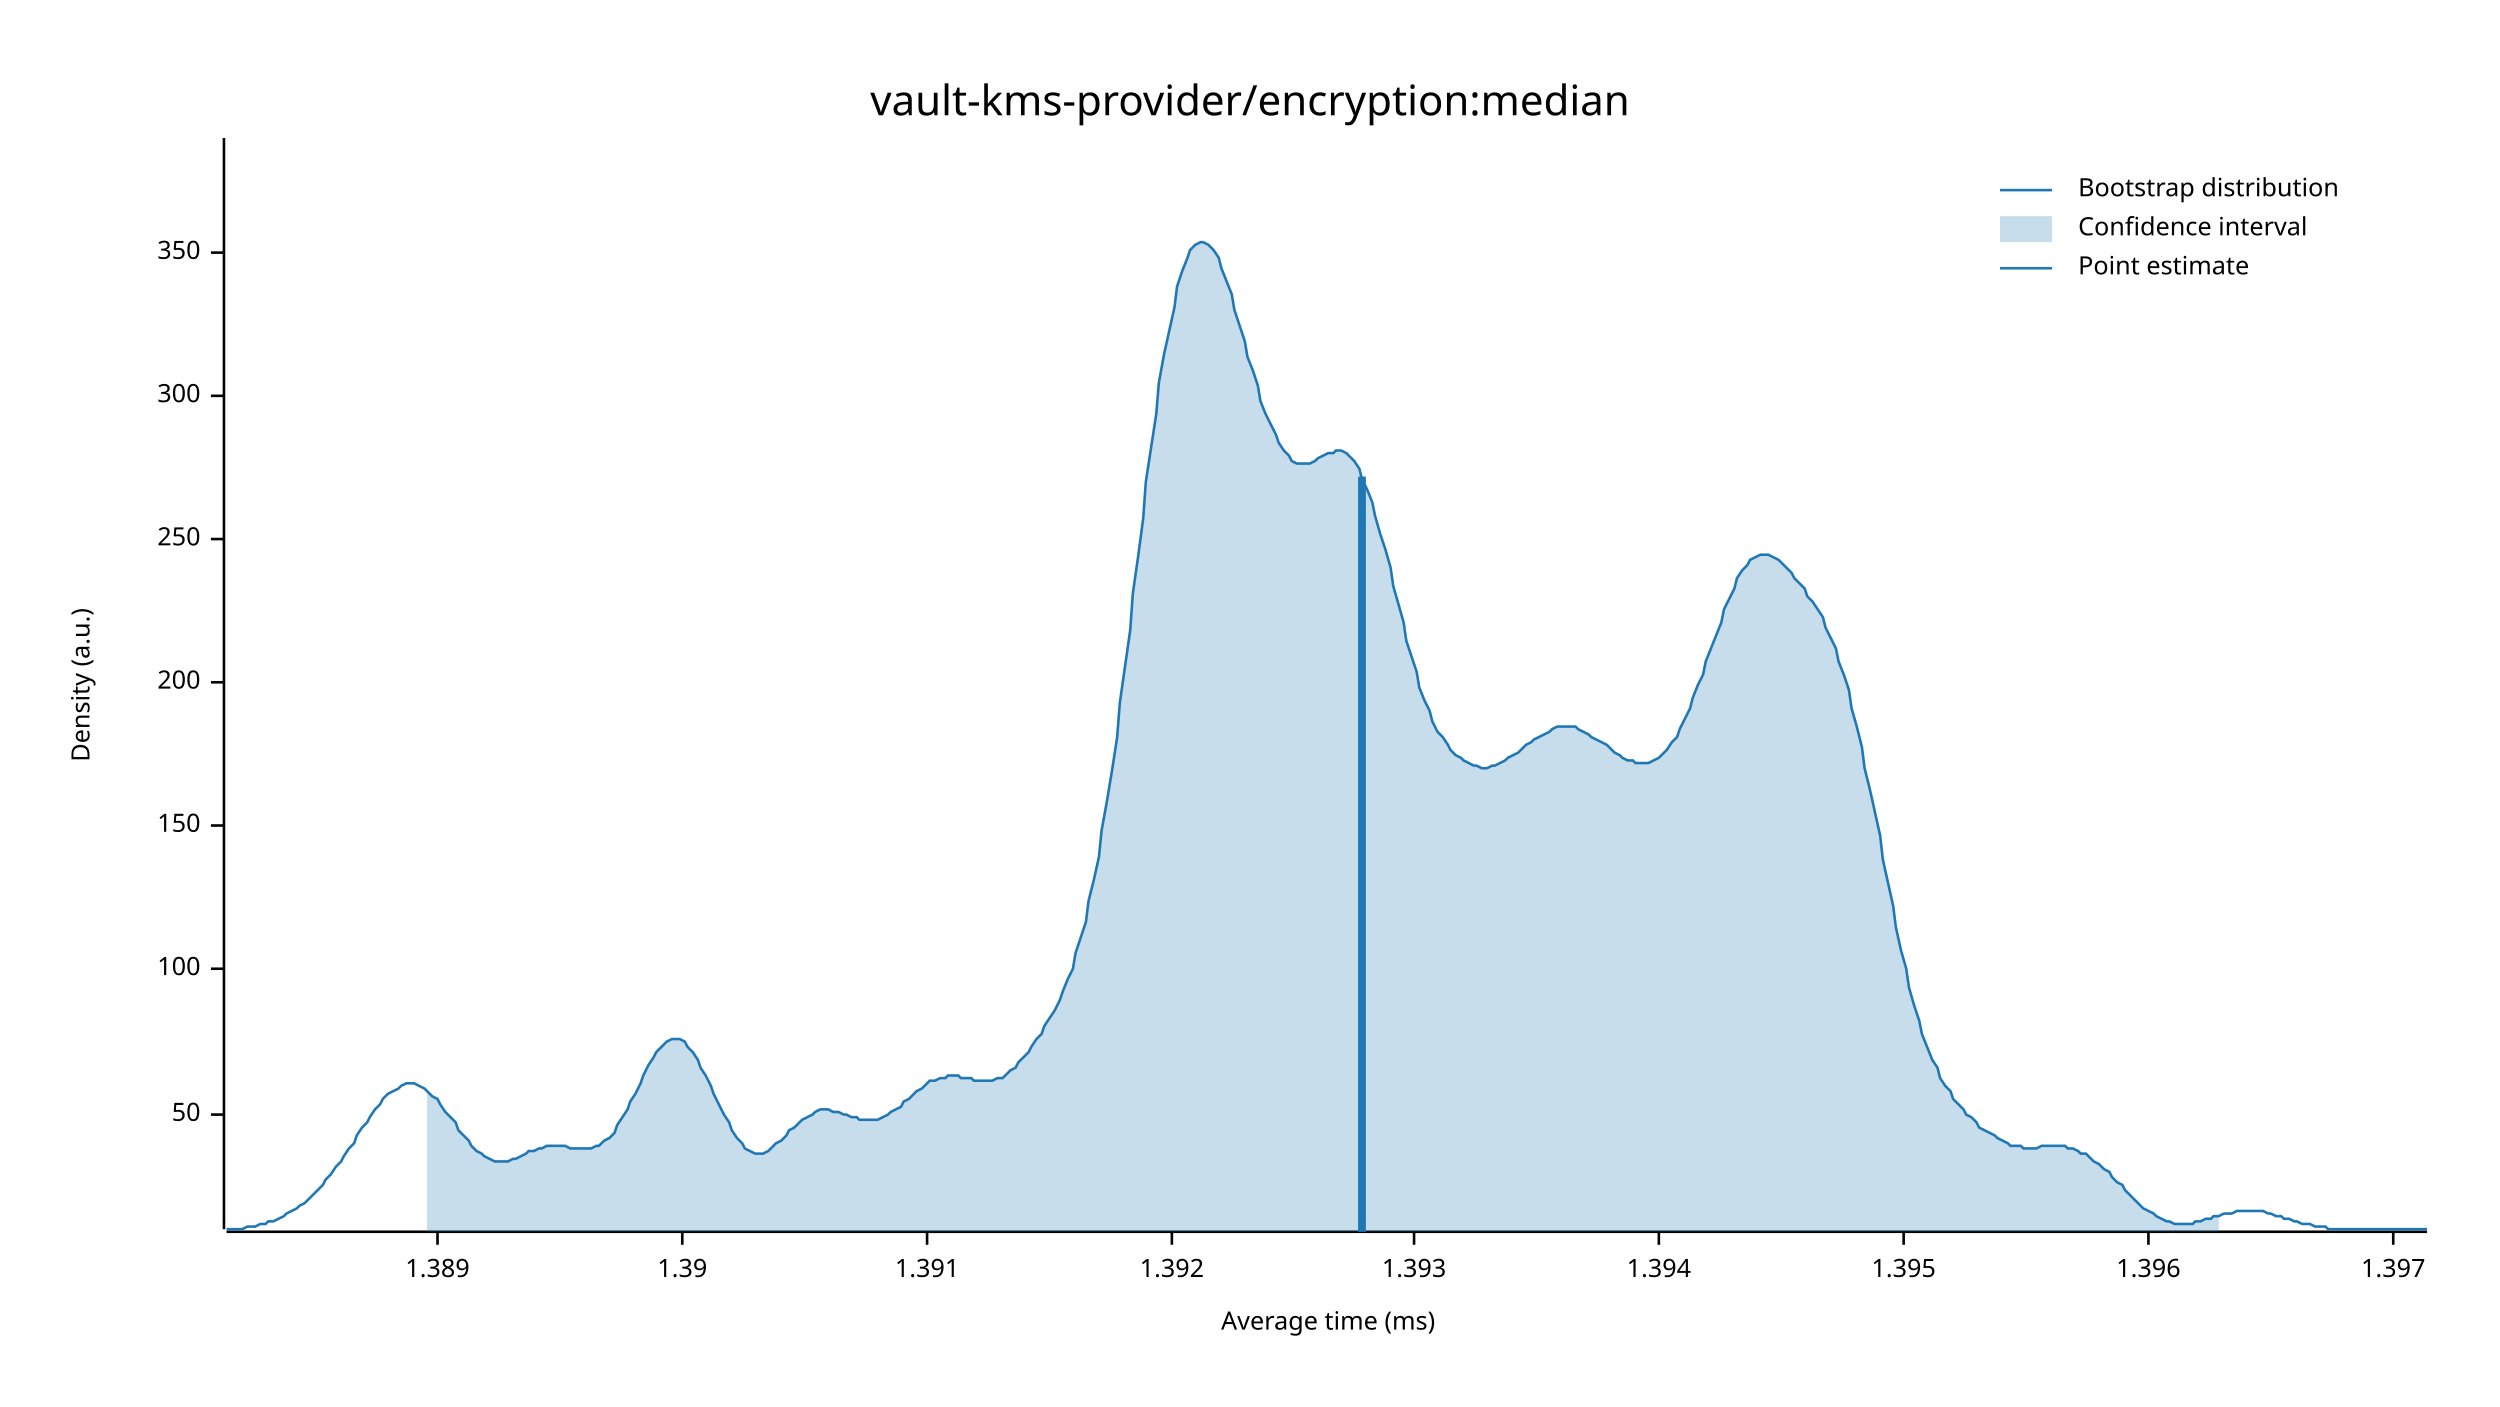
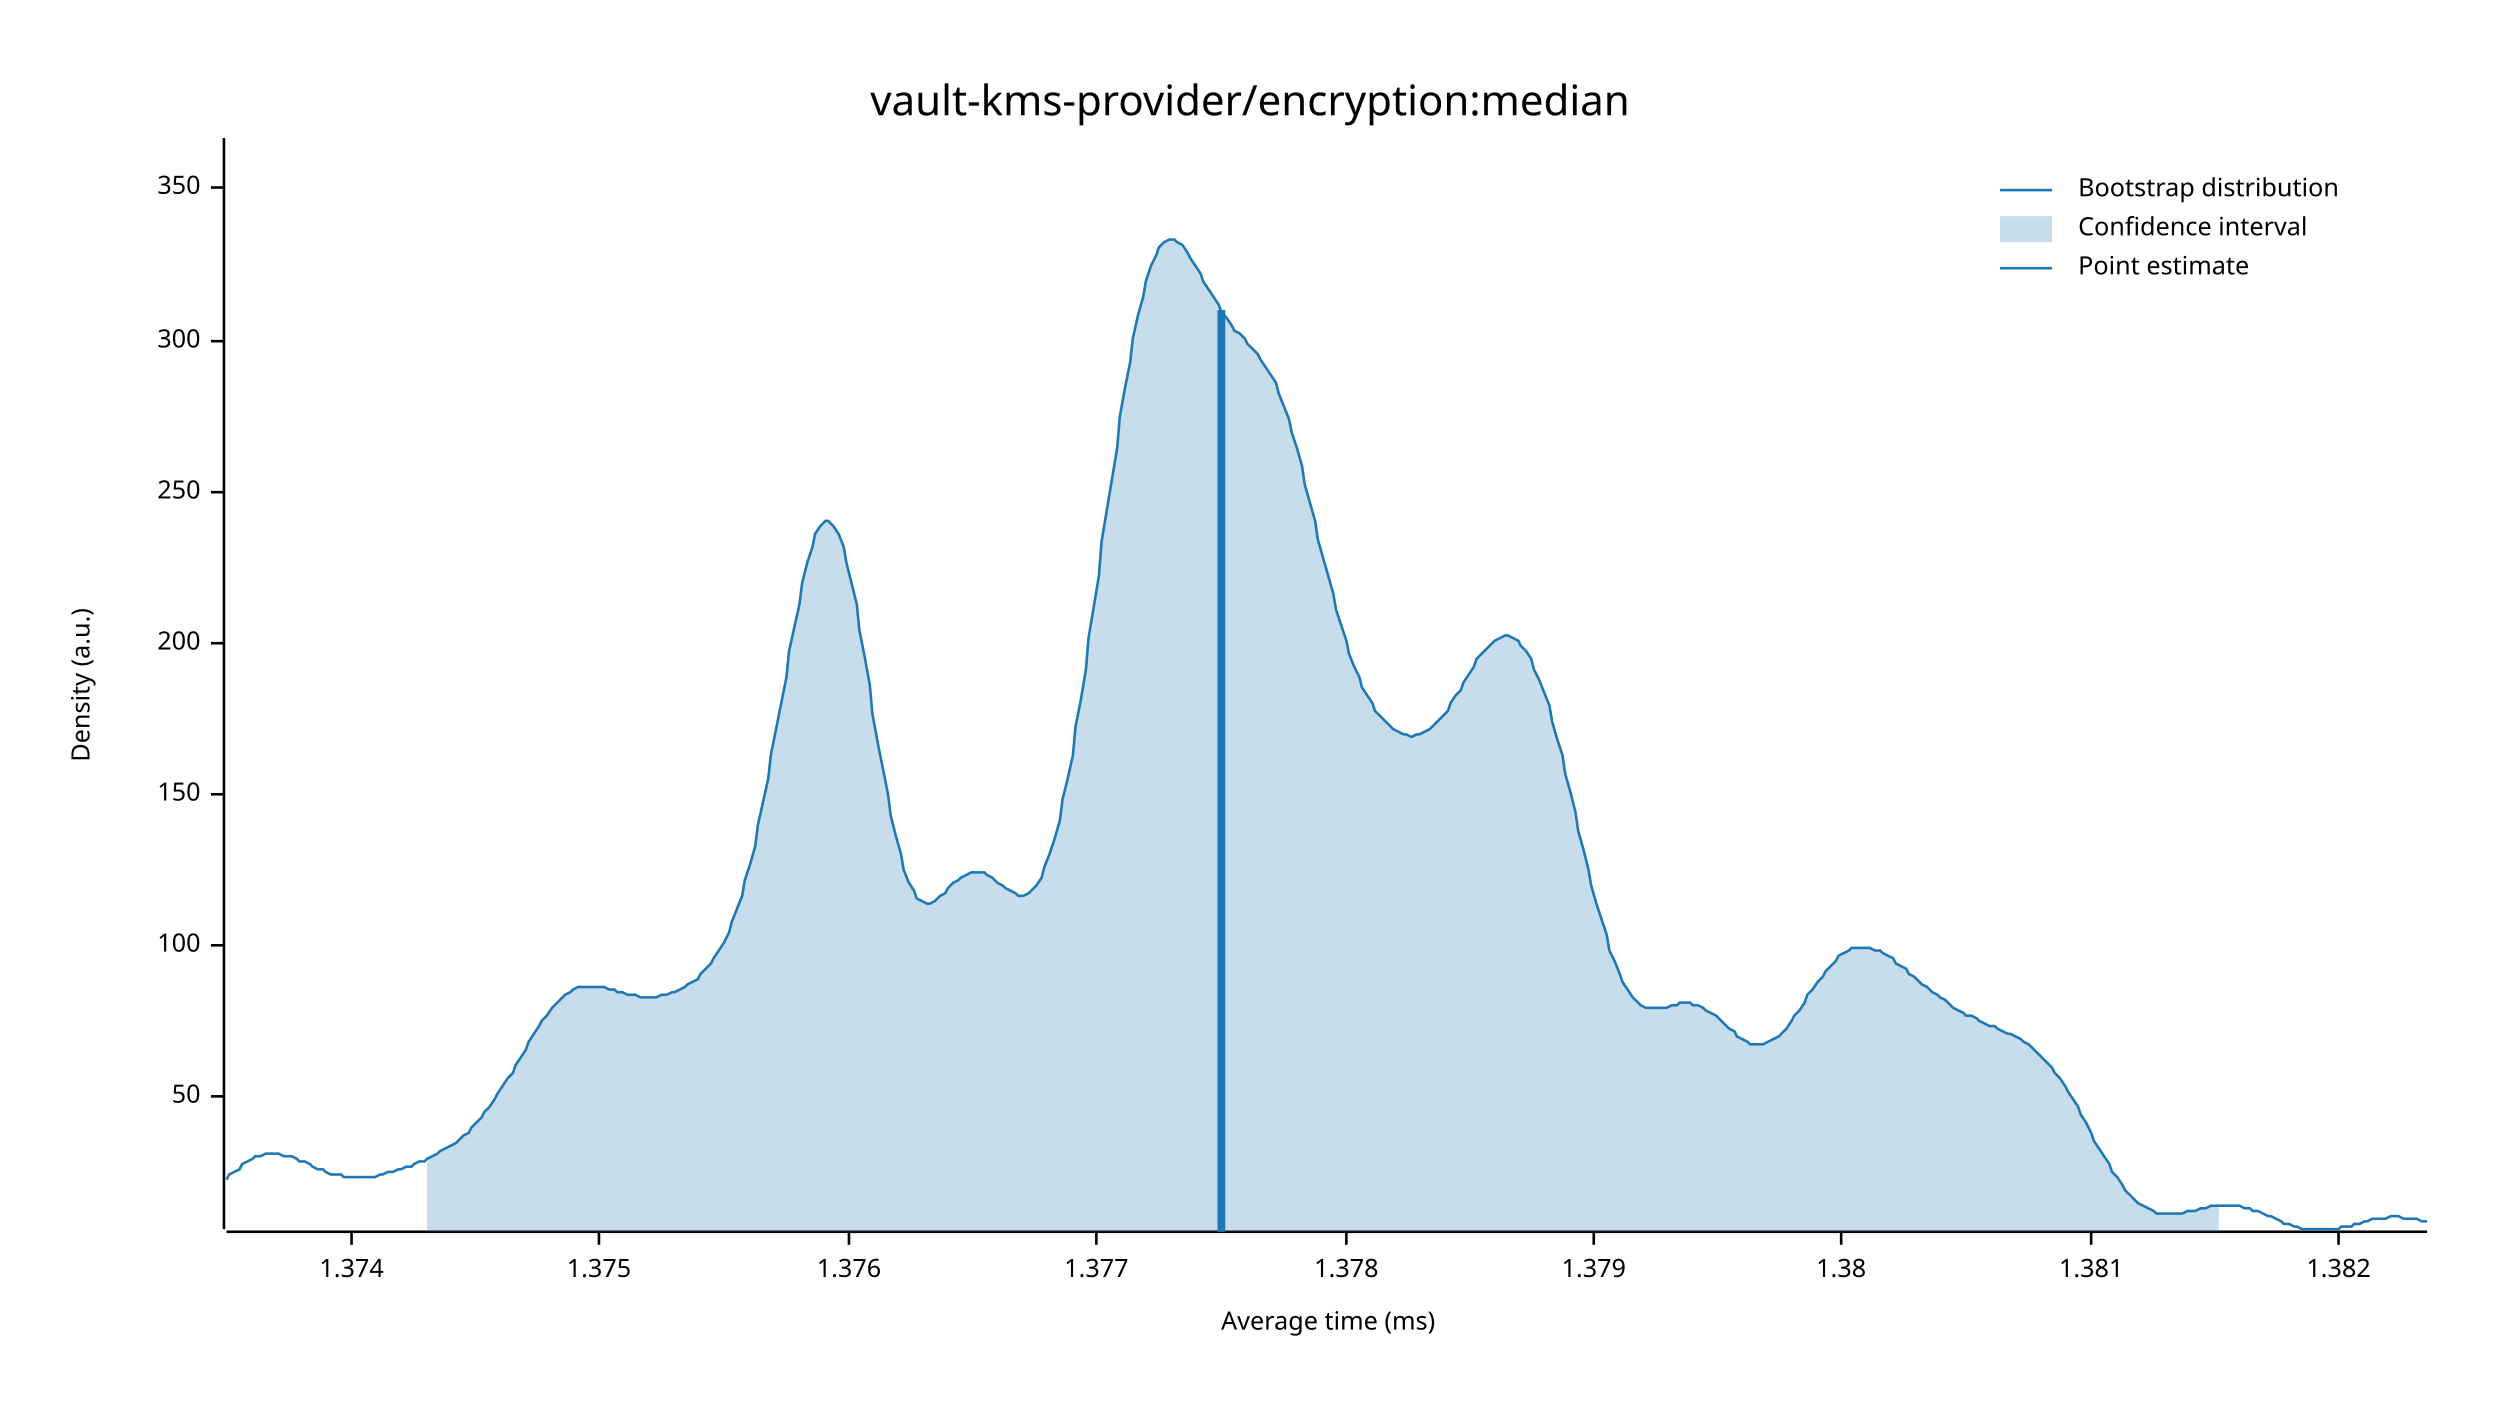
<svg xmlns="http://www.w3.org/2000/svg" width="960" height="540" viewBox="0 0 960 540">
  <text x="480" y="32" dy="0.76em" text-anchor="middle" font-family="sans-serif" font-size="16.129" opacity="1" fill="#000000">
vault-kms-provider/encryption:median
</text>
  <text x="27" y="263" dy="0.76em" text-anchor="middle" font-family="sans-serif" font-size="9.677" opacity="1" fill="#000000" transform="rotate(270, 27, 263)">
Density (a.u.)
</text>
  <text x="510" y="513" dy="-0.5ex" text-anchor="middle" font-family="sans-serif" font-size="9.677" opacity="1" fill="#000000">
Average time (ms)
</text>
  <polyline fill="none" opacity="1" stroke="#000000" stroke-width="1" points="86,53 86,472 " />
-   <text x="77" y="428" dy="0.5ex" text-anchor="end" font-family="sans-serif" font-size="9.677" opacity="1" fill="#000000">
+   <text x="77" y="421" dy="0.5ex" text-anchor="end" font-family="sans-serif" font-size="9.677" opacity="1" fill="#000000">
50
</text>
-   <polyline fill="none" opacity="1" stroke="#000000" stroke-width="1" points="81,428 86,428 " />
-   <text x="77" y="372" dy="0.5ex" text-anchor="end" font-family="sans-serif" font-size="9.677" opacity="1" fill="#000000">
+   <polyline fill="none" opacity="1" stroke="#000000" stroke-width="1" points="81,421 86,421 " />
+   <text x="77" y="363" dy="0.5ex" text-anchor="end" font-family="sans-serif" font-size="9.677" opacity="1" fill="#000000">
100
</text>
-   <polyline fill="none" opacity="1" stroke="#000000" stroke-width="1" points="81,372 86,372 " />
-   <text x="77" y="317" dy="0.5ex" text-anchor="end" font-family="sans-serif" font-size="9.677" opacity="1" fill="#000000">
+   <polyline fill="none" opacity="1" stroke="#000000" stroke-width="1" points="81,363 86,363 " />
+   <text x="77" y="305" dy="0.5ex" text-anchor="end" font-family="sans-serif" font-size="9.677" opacity="1" fill="#000000">
150
</text>
-   <polyline fill="none" opacity="1" stroke="#000000" stroke-width="1" points="81,317 86,317 " />
-   <text x="77" y="262" dy="0.5ex" text-anchor="end" font-family="sans-serif" font-size="9.677" opacity="1" fill="#000000">
+   <polyline fill="none" opacity="1" stroke="#000000" stroke-width="1" points="81,305 86,305 " />
+   <text x="77" y="247" dy="0.5ex" text-anchor="end" font-family="sans-serif" font-size="9.677" opacity="1" fill="#000000">
200
</text>
-   <polyline fill="none" opacity="1" stroke="#000000" stroke-width="1" points="81,262 86,262 " />
-   <text x="77" y="207" dy="0.5ex" text-anchor="end" font-family="sans-serif" font-size="9.677" opacity="1" fill="#000000">
+   <polyline fill="none" opacity="1" stroke="#000000" stroke-width="1" points="81,247 86,247 " />
+   <text x="77" y="189" dy="0.5ex" text-anchor="end" font-family="sans-serif" font-size="9.677" opacity="1" fill="#000000">
250
</text>
-   <polyline fill="none" opacity="1" stroke="#000000" stroke-width="1" points="81,207 86,207 " />
-   <text x="77" y="152" dy="0.5ex" text-anchor="end" font-family="sans-serif" font-size="9.677" opacity="1" fill="#000000">
+   <polyline fill="none" opacity="1" stroke="#000000" stroke-width="1" points="81,189 86,189 " />
+   <text x="77" y="131" dy="0.5ex" text-anchor="end" font-family="sans-serif" font-size="9.677" opacity="1" fill="#000000">
300
</text>
-   <polyline fill="none" opacity="1" stroke="#000000" stroke-width="1" points="81,152 86,152 " />
-   <text x="77" y="97" dy="0.5ex" text-anchor="end" font-family="sans-serif" font-size="9.677" opacity="1" fill="#000000">
+   <polyline fill="none" opacity="1" stroke="#000000" stroke-width="1" points="81,131 86,131 " />
+   <text x="77" y="72" dy="0.5ex" text-anchor="end" font-family="sans-serif" font-size="9.677" opacity="1" fill="#000000">
350
</text>
-   <polyline fill="none" opacity="1" stroke="#000000" stroke-width="1" points="81,97 86,97 " />
+   <polyline fill="none" opacity="1" stroke="#000000" stroke-width="1" points="81,72 86,72 " />
  <polyline fill="none" opacity="1" stroke="#000000" stroke-width="1" points="87,473 932,473 " />
-   <text x="168" y="483" dy="0.76em" text-anchor="middle" font-family="sans-serif" font-size="9.677" opacity="1" fill="#000000">
- 1.389
+   <text x="135" y="483" dy="0.76em" text-anchor="middle" font-family="sans-serif" font-size="9.677" opacity="1" fill="#000000">
+ 1.374
</text>
-   <polyline fill="none" opacity="1" stroke="#000000" stroke-width="1" points="168,473 168,478 " />
-   <text x="262" y="483" dy="0.76em" text-anchor="middle" font-family="sans-serif" font-size="9.677" opacity="1" fill="#000000">
- 1.39
+   <polyline fill="none" opacity="1" stroke="#000000" stroke-width="1" points="135,473 135,478 " />
+   <text x="230" y="483" dy="0.76em" text-anchor="middle" font-family="sans-serif" font-size="9.677" opacity="1" fill="#000000">
+ 1.375
</text>
-   <polyline fill="none" opacity="1" stroke="#000000" stroke-width="1" points="262,473 262,478 " />
-   <text x="356" y="483" dy="0.76em" text-anchor="middle" font-family="sans-serif" font-size="9.677" opacity="1" fill="#000000">
- 1.391
+   <polyline fill="none" opacity="1" stroke="#000000" stroke-width="1" points="230,473 230,478 " />
+   <text x="326" y="483" dy="0.76em" text-anchor="middle" font-family="sans-serif" font-size="9.677" opacity="1" fill="#000000">
+ 1.376
</text>
-   <polyline fill="none" opacity="1" stroke="#000000" stroke-width="1" points="356,473 356,478 " />
-   <text x="450" y="483" dy="0.76em" text-anchor="middle" font-family="sans-serif" font-size="9.677" opacity="1" fill="#000000">
- 1.392
+   <polyline fill="none" opacity="1" stroke="#000000" stroke-width="1" points="326,473 326,478 " />
+   <text x="421" y="483" dy="0.76em" text-anchor="middle" font-family="sans-serif" font-size="9.677" opacity="1" fill="#000000">
+ 1.377
</text>
-   <polyline fill="none" opacity="1" stroke="#000000" stroke-width="1" points="450,473 450,478 " />
-   <text x="543" y="483" dy="0.76em" text-anchor="middle" font-family="sans-serif" font-size="9.677" opacity="1" fill="#000000">
- 1.393
+   <polyline fill="none" opacity="1" stroke="#000000" stroke-width="1" points="421,473 421,478 " />
+   <text x="517" y="483" dy="0.76em" text-anchor="middle" font-family="sans-serif" font-size="9.677" opacity="1" fill="#000000">
+ 1.378
</text>
-   <polyline fill="none" opacity="1" stroke="#000000" stroke-width="1" points="543,473 543,478 " />
-   <text x="637" y="483" dy="0.76em" text-anchor="middle" font-family="sans-serif" font-size="9.677" opacity="1" fill="#000000">
- 1.394
+   <polyline fill="none" opacity="1" stroke="#000000" stroke-width="1" points="517,473 517,478 " />
+   <text x="612" y="483" dy="0.76em" text-anchor="middle" font-family="sans-serif" font-size="9.677" opacity="1" fill="#000000">
+ 1.379
</text>
-   <polyline fill="none" opacity="1" stroke="#000000" stroke-width="1" points="637,473 637,478 " />
-   <text x="731" y="483" dy="0.76em" text-anchor="middle" font-family="sans-serif" font-size="9.677" opacity="1" fill="#000000">
- 1.395
+   <polyline fill="none" opacity="1" stroke="#000000" stroke-width="1" points="612,473 612,478 " />
+   <text x="707" y="483" dy="0.76em" text-anchor="middle" font-family="sans-serif" font-size="9.677" opacity="1" fill="#000000">
+ 1.38
</text>
-   <polyline fill="none" opacity="1" stroke="#000000" stroke-width="1" points="731,473 731,478 " />
-   <text x="825" y="483" dy="0.76em" text-anchor="middle" font-family="sans-serif" font-size="9.677" opacity="1" fill="#000000">
- 1.396
+   <polyline fill="none" opacity="1" stroke="#000000" stroke-width="1" points="707,473 707,478 " />
+   <text x="803" y="483" dy="0.76em" text-anchor="middle" font-family="sans-serif" font-size="9.677" opacity="1" fill="#000000">
+ 1.381
</text>
-   <polyline fill="none" opacity="1" stroke="#000000" stroke-width="1" points="825,473 825,478 " />
-   <text x="919" y="483" dy="0.76em" text-anchor="middle" font-family="sans-serif" font-size="9.677" opacity="1" fill="#000000">
- 1.397
+   <polyline fill="none" opacity="1" stroke="#000000" stroke-width="1" points="803,473 803,478 " />
+   <text x="898" y="483" dy="0.76em" text-anchor="middle" font-family="sans-serif" font-size="9.677" opacity="1" fill="#000000">
+ 1.382
</text>
-   <polyline fill="none" opacity="1" stroke="#000000" stroke-width="1" points="919,473 919,478 " />
-   <polyline fill="none" opacity="1" stroke="#1F78B4" stroke-width="1" points="87,472 88,472 90,472 92,472 93,472 95,471 97,471 98,471 100,470 102,470 103,469 105,469 107,468 109,467 110,466 112,465 114,464 115,463 117,462 119,460 120,459 122,457 124,455 125,453 127,451 129,448 131,446 132,444 134,441 136,439 137,436 139,433 141,431 142,429 144,426 146,424 147,422 149,420 151,419 153,418 154,417 156,416 158,416 159,416 161,417 163,418 164,419 166,421 168,422 169,424 171,427 173,429 175,431 176,434 178,436 180,438 181,440 183,442 185,443 186,444 188,445 190,446 191,446 193,446 195,446 197,445 198,445 200,444 202,443 203,442 205,442 207,441 208,441 210,440 212,440 214,440 215,440 217,440 219,441 220,441 222,441 224,441 225,441 227,441 229,440 230,440 232,438 234,437 236,435 237,432 239,429 241,426 242,423 244,420 246,416 247,413 249,409 251,406 252,404 254,402 256,400 258,399 259,399 261,399 263,400 264,402 266,404 268,407 269,410 271,413 273,417 274,420 276,424 278,428 280,431 281,434 283,437 285,439 286,441 288,442 290,443 291,443 293,443 295,442 296,441 298,439 300,438 302,436 303,434 305,433 307,431 308,430 310,429 312,428 313,427 315,426 317,426 318,426 320,427 322,427 324,428 325,428 327,429 329,429 330,430 332,430 334,430 335,430 337,430 339,429 341,428 342,427 344,426 346,425 347,423 349,422 351,420 352,419 354,418 356,416 357,415 359,415 361,414 363,414 364,413 366,413 368,413 369,414 371,414 373,414 374,415 376,415 378,415 379,415 381,415 383,414 385,414 386,413 388,411 390,410 391,408 393,406 395,404 396,402 398,399 400,397 401,394 403,391 405,388 407,384 408,381 410,376 412,372 413,366 415,360 417,354 418,346 420,338 422,329 423,319 425,308 427,296 429,283 430,270 432,256 434,242 435,228 437,214 439,199 440,185 442,172 444,159 445,147 447,136 449,127 451,118 452,110 454,104 456,99 457,96 459,94 461,93 462,93 464,94 466,96 468,99 469,103 471,108 473,113 474,119 476,125 478,131 479,137 481,142 483,148 484,154 486,159 488,163 490,167 491,170 493,173 495,175 496,177 498,178 500,178 501,178 503,178 505,177 506,176 508,175 510,174 512,174 513,173 515,173 517,174 518,175 520,177 522,180 523,184 525,188 527,193 528,198 530,205 532,211 534,218 535,225 537,232 539,239 540,246 542,252 544,258 545,264 547,269 549,273 550,277 552,281 554,283 556,286 557,288 559,290 561,291 562,292 564,293 566,294 567,294 569,295 571,295 573,294 574,294 576,293 578,292 579,291 581,290 583,289 584,288 586,286 588,285 589,284 591,283 593,282 595,281 596,280 598,279 600,279 601,279 603,279 605,279 606,280 608,281 610,282 611,283 613,284 615,285 617,286 618,287 620,289 622,290 623,291 625,292 627,292 628,293 630,293 632,293 633,293 635,292 637,291 639,289 640,288 642,285 644,283 645,280 647,276 649,272 650,268 652,263 654,259 655,254 657,249 659,244 661,239 662,234 664,230 666,226 667,222 669,219 671,217 672,215 674,214 676,213 677,213 679,213 681,214 683,215 684,216 686,218 688,220 689,222 691,224 693,226 694,229 696,231 698,234 700,237 701,241 703,245 705,249 706,254 708,259 710,265 711,272 713,279 715,287 716,295 718,303 720,312 722,321 723,330 725,339 727,348 728,356 730,365 732,372 733,379 735,386 737,392 738,397 740,402 742,407 744,410 745,414 747,417 749,419 750,422 752,424 754,426 755,428 757,429 759,431 760,433 762,434 764,435 766,436 767,437 769,438 771,439 772,440 774,440 776,440 777,441 779,441 781,441 782,441 784,440 786,440 788,440 789,440 791,440 793,440 794,441 796,441 798,442 799,443 801,443 803,445 804,446 806,447 808,449 810,450 811,452 813,454 815,455 816,457 818,459 820,461 821,462 823,464 825,465 827,466 828,467 830,468 832,469 833,469 835,470 837,470 838,470 840,470 842,470 843,469 845,469 847,468 849,468 850,467 852,467 854,466 855,466 857,466 859,465 860,465 862,465 864,465 865,465 867,465 869,465 871,466 872,466 874,467 876,467 877,468 879,468 881,469 882,469 884,470 886,470 887,470 889,471 891,471 893,471 894,472 896,472 898,472 899,472 901,472 903,472 904,472 906,472 908,472 909,472 911,472 913,472 915,472 916,472 918,472 920,472 921,472 923,472 925,472 926,472 928,472 930,472 932,472 " />
-   <polygon opacity="0.25" fill="#1F78B4" points="164,419 166,421 168,422 169,424 171,427 173,429 175,431 176,434 178,436 180,438 181,440 183,442 185,443 186,444 188,445 190,446 191,446 193,446 195,446 197,445 198,445 200,444 202,443 203,442 205,442 207,441 208,441 210,440 212,440 214,440 215,440 217,440 219,441 220,441 222,441 224,441 225,441 227,441 229,440 230,440 232,438 234,437 236,435 237,432 239,429 241,426 242,423 244,420 246,416 247,413 249,409 251,406 252,404 254,402 256,400 258,399 259,399 261,399 263,400 264,402 266,404 268,407 269,410 271,413 273,417 274,420 276,424 278,428 280,431 281,434 283,437 285,439 286,441 288,442 290,443 291,443 293,443 295,442 296,441 298,439 300,438 302,436 303,434 305,433 307,431 308,430 310,429 312,428 313,427 315,426 317,426 318,426 320,427 322,427 324,428 325,428 327,429 329,429 330,430 332,430 334,430 335,430 337,430 339,429 341,428 342,427 344,426 346,425 347,423 349,422 351,420 352,419 354,418 356,416 357,415 359,415 361,414 363,414 364,413 366,413 368,413 369,414 371,414 373,414 374,415 376,415 378,415 379,415 381,415 383,414 385,414 386,413 388,411 390,410 391,408 393,406 395,404 396,402 398,399 400,397 401,394 403,391 405,388 407,384 408,381 410,376 412,372 413,366 415,360 417,354 418,346 420,338 422,329 423,319 425,308 427,296 429,283 430,270 432,256 434,242 435,228 437,214 439,199 440,185 442,172 444,159 445,147 447,136 449,127 451,118 452,110 454,104 456,99 457,96 459,94 461,93 462,93 464,94 466,96 468,99 469,103 471,108 473,113 474,119 476,125 478,131 479,137 481,142 483,148 484,154 486,159 488,163 490,167 491,170 493,173 495,175 496,177 498,178 500,178 501,178 503,178 505,177 506,176 508,175 510,174 512,174 513,173 515,173 517,174 518,175 520,177 522,180 523,184 525,188 527,193 528,198 530,205 532,211 534,218 535,225 537,232 539,239 540,246 542,252 544,258 545,264 547,269 549,273 550,277 552,281 554,283 556,286 557,288 559,290 561,291 562,292 564,293 566,294 567,294 569,295 571,295 573,294 574,294 576,293 578,292 579,291 581,290 583,289 584,288 586,286 588,285 589,284 591,283 593,282 595,281 596,280 598,279 600,279 601,279 603,279 605,279 606,280 608,281 610,282 611,283 613,284 615,285 617,286 618,287 620,289 622,290 623,291 625,292 627,292 628,293 630,293 632,293 633,293 635,292 637,291 639,289 640,288 642,285 644,283 645,280 647,276 649,272 650,268 652,263 654,259 655,254 657,249 659,244 661,239 662,234 664,230 666,226 667,222 669,219 671,217 672,215 674,214 676,213 677,213 679,213 681,214 683,215 684,216 686,218 688,220 689,222 691,224 693,226 694,229 696,231 698,234 700,237 701,241 703,245 705,249 706,254 708,259 710,265 711,272 713,279 715,287 716,295 718,303 720,312 722,321 723,330 725,339 727,348 728,356 730,365 732,372 733,379 735,386 737,392 738,397 740,402 742,407 744,410 745,414 747,417 749,419 750,422 752,424 754,426 755,428 757,429 759,431 760,433 762,434 764,435 766,436 767,437 769,438 771,439 772,440 774,440 776,440 777,441 779,441 781,441 782,441 784,440 786,440 788,440 789,440 791,440 793,440 794,441 796,441 798,442 799,443 801,443 803,445 804,446 806,447 808,449 810,450 811,452 813,454 815,455 816,457 818,459 820,461 821,462 823,464 825,465 827,466 828,467 830,468 832,469 833,469 835,470 837,470 838,470 840,470 842,470 843,469 845,469 847,468 849,468 850,467 852,467 852,473 164,473 " />
-   <polyline fill="none" opacity="1" stroke="#1F78B4" stroke-width="3" points="523,473 523,183 " />
+   <polyline fill="none" opacity="1" stroke="#000000" stroke-width="1" points="898,473 898,478 " />
+   <polyline fill="none" opacity="1" stroke="#1F78B4" stroke-width="1" points="87,453 88,451 90,450 92,449 93,447 95,446 97,445 98,444 100,444 102,443 103,443 105,443 107,443 109,444 110,444 112,444 114,445 115,446 117,446 119,447 120,448 122,449 124,449 125,450 127,451 129,451 131,451 132,452 134,452 136,452 137,452 139,452 141,452 142,452 144,452 146,451 147,451 149,450 151,450 153,449 154,449 156,448 158,448 159,447 161,446 163,446 164,445 166,444 168,443 169,442 171,441 173,440 175,439 176,438 178,436 180,435 181,433 183,431 185,429 186,427 188,425 190,422 191,420 193,417 195,414 197,412 198,409 200,406 202,403 203,400 205,397 207,394 208,392 210,390 212,387 214,385 215,384 217,382 219,381 220,380 222,379 224,379 225,379 227,379 229,379 230,379 232,379 234,380 236,380 237,381 239,381 241,382 242,382 244,382 246,383 247,383 249,383 251,383 252,383 254,382 256,382 258,381 259,381 261,380 263,379 264,378 266,377 268,376 269,374 271,372 273,370 274,368 276,365 278,362 280,358 281,354 283,349 285,344 286,338 288,332 290,325 291,317 293,308 295,299 296,290 298,280 300,270 302,260 303,250 305,241 307,232 308,224 310,216 312,210 313,205 315,202 317,200 318,200 320,202 322,205 324,210 325,216 327,224 329,232 330,242 332,252 334,263 335,274 337,285 339,295 341,305 342,313 344,321 346,328 347,334 349,339 351,342 352,345 354,346 356,347 357,347 359,346 361,344 363,343 364,341 366,339 368,338 369,337 371,336 373,335 374,335 376,335 378,335 379,336 381,337 383,339 385,340 386,341 388,342 390,343 391,344 393,344 395,343 396,342 398,340 400,337 401,333 403,328 405,322 407,315 408,307 410,299 412,290 413,279 415,269 417,257 418,245 420,233 422,221 423,208 425,196 427,184 429,172 430,160 432,149 434,139 435,130 437,121 439,114 440,108 442,102 444,98 445,95 447,93 449,92 451,92 452,93 454,94 456,97 457,99 459,102 461,105 462,108 464,111 466,114 468,117 469,120 471,122 473,125 474,127 476,128 478,130 479,132 481,134 483,136 484,138 486,141 488,144 490,147 491,151 493,156 495,161 496,166 498,172 500,179 501,186 503,193 505,200 506,207 508,214 510,221 512,228 513,234 515,240 517,246 518,251 520,256 522,260 523,264 525,267 527,270 528,273 530,275 532,277 534,279 535,280 537,281 539,282 540,282 542,283 544,282 545,282 547,281 549,280 550,279 552,277 554,275 556,273 557,270 559,267 561,265 562,262 564,259 566,256 567,253 569,251 571,249 573,247 574,246 576,245 578,244 579,244 581,245 583,246 584,248 586,250 588,253 589,257 591,261 593,266 595,271 596,277 598,284 600,290 601,297 603,304 605,312 606,319 608,326 610,334 611,340 613,347 615,353 617,359 618,365 620,369 622,374 623,377 625,380 627,383 628,384 630,386 632,387 633,387 635,387 637,387 639,387 640,387 642,386 644,386 645,385 647,385 649,385 650,386 652,386 654,387 655,388 657,389 659,390 661,392 662,393 664,395 666,396 667,398 669,399 671,400 672,401 674,401 676,401 677,401 679,400 681,399 683,398 684,397 686,395 688,392 689,390 691,388 693,385 694,382 696,380 698,377 700,375 701,373 703,371 705,369 706,367 708,366 710,365 711,364 713,364 715,364 716,364 718,364 720,365 722,365 723,366 725,367 727,368 728,370 730,371 732,372 733,374 735,375 737,377 738,378 740,379 742,381 744,382 745,383 747,384 749,386 750,387 752,388 754,389 755,390 757,390 759,391 760,392 762,393 764,394 766,394 767,395 769,396 771,397 772,397 774,398 776,399 777,400 779,401 781,403 782,404 784,406 786,408 788,410 789,412 791,414 793,417 794,419 796,422 798,425 799,428 801,431 803,435 804,438 806,441 808,444 810,447 811,450 813,452 815,455 816,457 818,459 820,461 821,462 823,463 825,464 827,465 828,466 830,466 832,466 833,466 835,466 837,466 838,466 840,465 842,465 843,465 845,464 847,464 849,463 850,463 852,463 854,463 855,463 857,463 859,463 860,463 862,464 864,464 865,465 867,465 869,466 871,467 872,467 874,468 876,469 877,470 879,470 881,471 882,471 884,472 886,472 887,472 889,472 891,472 893,472 894,472 896,472 898,472 899,471 901,471 903,471 904,470 906,470 908,469 909,469 911,468 913,468 915,468 916,468 918,467 920,467 921,467 923,468 925,468 926,468 928,468 930,469 932,469 " />
+   <polygon opacity="0.25" fill="#1F78B4" points="164,445 166,444 168,443 169,442 171,441 173,440 175,439 176,438 178,436 180,435 181,433 183,431 185,429 186,427 188,425 190,422 191,420 193,417 195,414 197,412 198,409 200,406 202,403 203,400 205,397 207,394 208,392 210,390 212,387 214,385 215,384 217,382 219,381 220,380 222,379 224,379 225,379 227,379 229,379 230,379 232,379 234,380 236,380 237,381 239,381 241,382 242,382 244,382 246,383 247,383 249,383 251,383 252,383 254,382 256,382 258,381 259,381 261,380 263,379 264,378 266,377 268,376 269,374 271,372 273,370 274,368 276,365 278,362 280,358 281,354 283,349 285,344 286,338 288,332 290,325 291,317 293,308 295,299 296,290 298,280 300,270 302,260 303,250 305,241 307,232 308,224 310,216 312,210 313,205 315,202 317,200 318,200 320,202 322,205 324,210 325,216 327,224 329,232 330,242 332,252 334,263 335,274 337,285 339,295 341,305 342,313 344,321 346,328 347,334 349,339 351,342 352,345 354,346 356,347 357,347 359,346 361,344 363,343 364,341 366,339 368,338 369,337 371,336 373,335 374,335 376,335 378,335 379,336 381,337 383,339 385,340 386,341 388,342 390,343 391,344 393,344 395,343 396,342 398,340 400,337 401,333 403,328 405,322 407,315 408,307 410,299 412,290 413,279 415,269 417,257 418,245 420,233 422,221 423,208 425,196 427,184 429,172 430,160 432,149 434,139 435,130 437,121 439,114 440,108 442,102 444,98 445,95 447,93 449,92 451,92 452,93 454,94 456,97 457,99 459,102 461,105 462,108 464,111 466,114 468,117 469,120 471,122 473,125 474,127 476,128 478,130 479,132 481,134 483,136 484,138 486,141 488,144 490,147 491,151 493,156 495,161 496,166 498,172 500,179 501,186 503,193 505,200 506,207 508,214 510,221 512,228 513,234 515,240 517,246 518,251 520,256 522,260 523,264 525,267 527,270 528,273 530,275 532,277 534,279 535,280 537,281 539,282 540,282 542,283 544,282 545,282 547,281 549,280 550,279 552,277 554,275 556,273 557,270 559,267 561,265 562,262 564,259 566,256 567,253 569,251 571,249 573,247 574,246 576,245 578,244 579,244 581,245 583,246 584,248 586,250 588,253 589,257 591,261 593,266 595,271 596,277 598,284 600,290 601,297 603,304 605,312 606,319 608,326 610,334 611,340 613,347 615,353 617,359 618,365 620,369 622,374 623,377 625,380 627,383 628,384 630,386 632,387 633,387 635,387 637,387 639,387 640,387 642,386 644,386 645,385 647,385 649,385 650,386 652,386 654,387 655,388 657,389 659,390 661,392 662,393 664,395 666,396 667,398 669,399 671,400 672,401 674,401 676,401 677,401 679,400 681,399 683,398 684,397 686,395 688,392 689,390 691,388 693,385 694,382 696,380 698,377 700,375 701,373 703,371 705,369 706,367 708,366 710,365 711,364 713,364 715,364 716,364 718,364 720,365 722,365 723,366 725,367 727,368 728,370 730,371 732,372 733,374 735,375 737,377 738,378 740,379 742,381 744,382 745,383 747,384 749,386 750,387 752,388 754,389 755,390 757,390 759,391 760,392 762,393 764,394 766,394 767,395 769,396 771,397 772,397 774,398 776,399 777,400 779,401 781,403 782,404 784,406 786,408 788,410 789,412 791,414 793,417 794,419 796,422 798,425 799,428 801,431 803,435 804,438 806,441 808,444 810,447 811,450 813,452 815,455 816,457 818,459 820,461 821,462 823,463 825,464 827,465 828,466 830,466 832,466 833,466 835,466 837,466 838,466 840,465 842,465 843,465 845,464 847,464 849,463 850,463 852,463 852,473 164,473 " />
+   <polyline fill="none" opacity="1" stroke="#1F78B4" stroke-width="3" points="469,473 469,119 " />
  <text x="798" y="68" dy="0.76em" text-anchor="start" font-family="sans-serif" font-size="9.677" opacity="1" fill="#000000">
Bootstrap distribution
</text>
  <text x="798" y="83" dy="0.76em" text-anchor="start" font-family="sans-serif" font-size="9.677" opacity="1" fill="#000000">
Confidence interval
</text>
  <text x="798" y="98" dy="0.76em" text-anchor="start" font-family="sans-serif" font-size="9.677" opacity="1" fill="#000000">
Point estimate
</text>
  <polyline fill="none" opacity="1" stroke="#1F78B4" stroke-width="1" points="768,73 788,73 " />
  <rect x="768" y="83" width="20" height="10" opacity="0.25" fill="#1F78B4" stroke="none" />
  <polyline fill="none" opacity="1" stroke="#1F78B4" stroke-width="1" points="768,103 788,103 " />
</svg>
